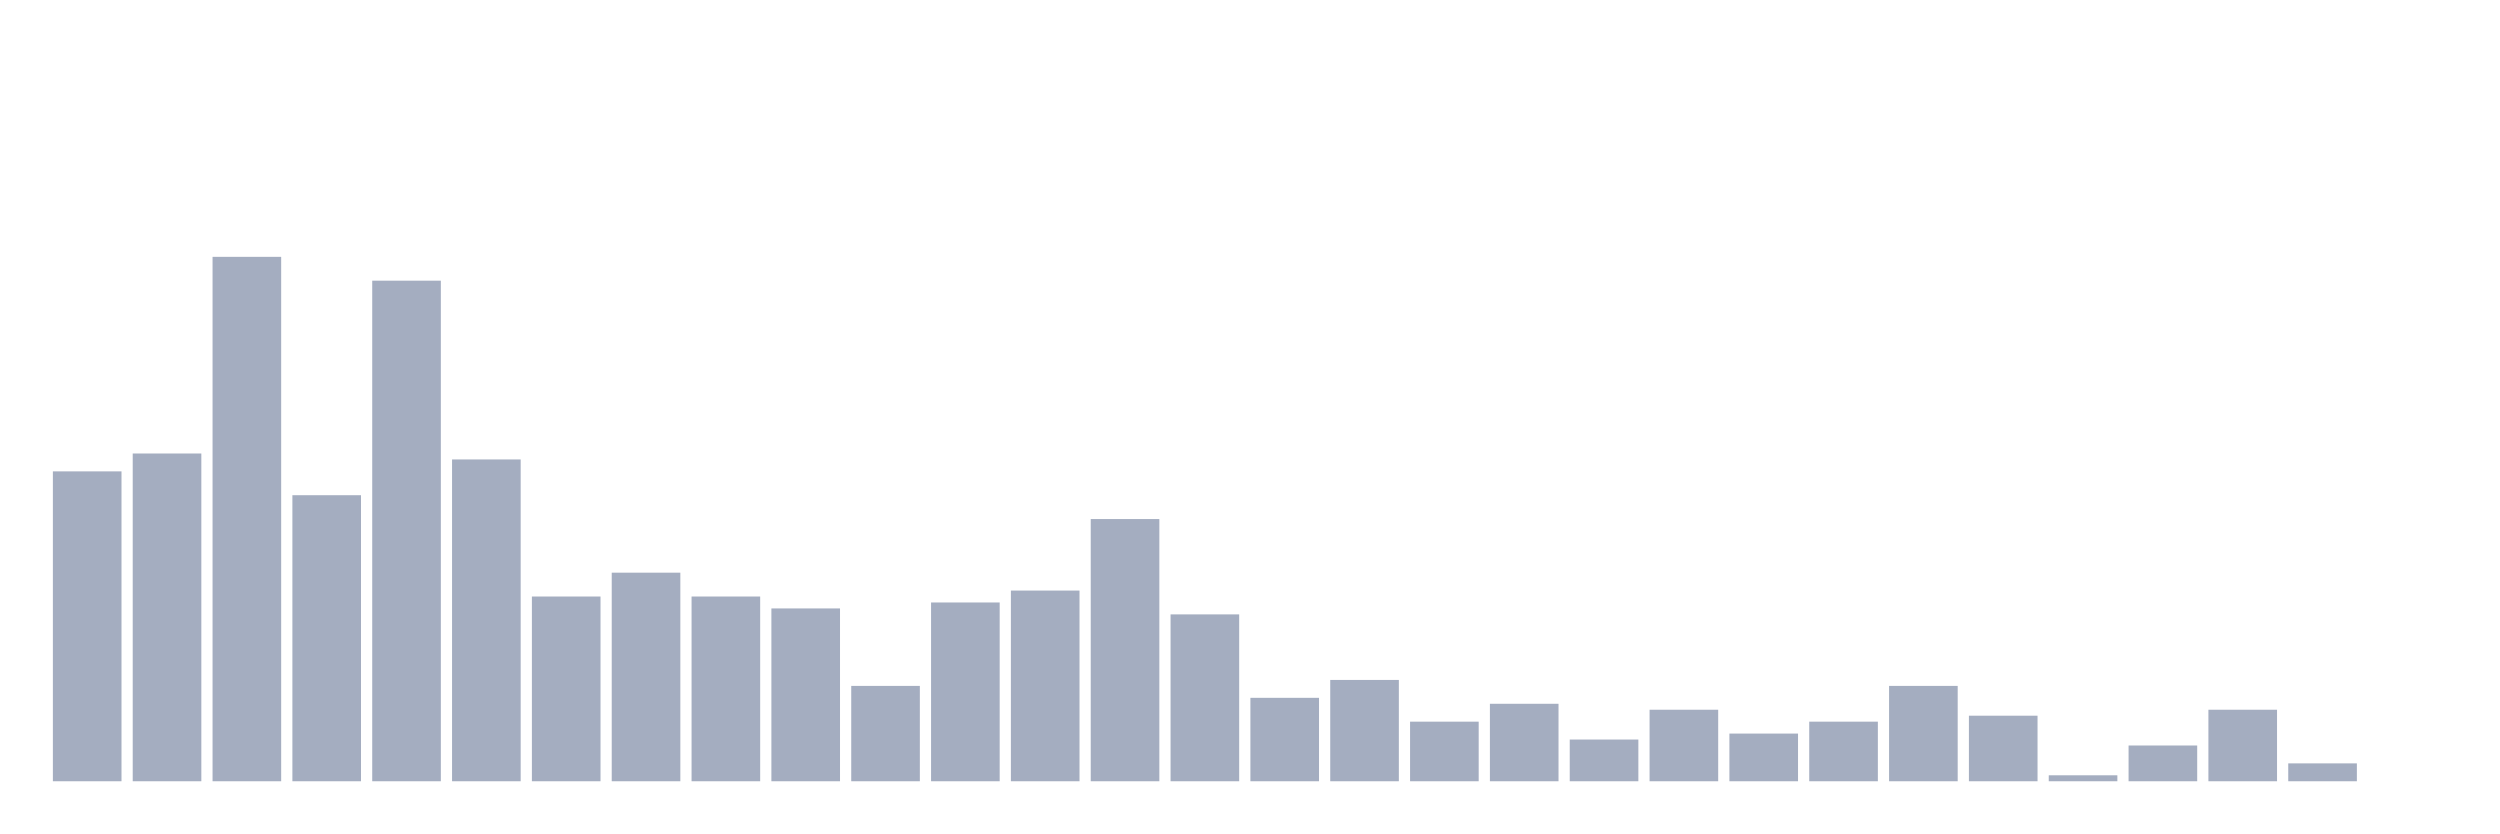
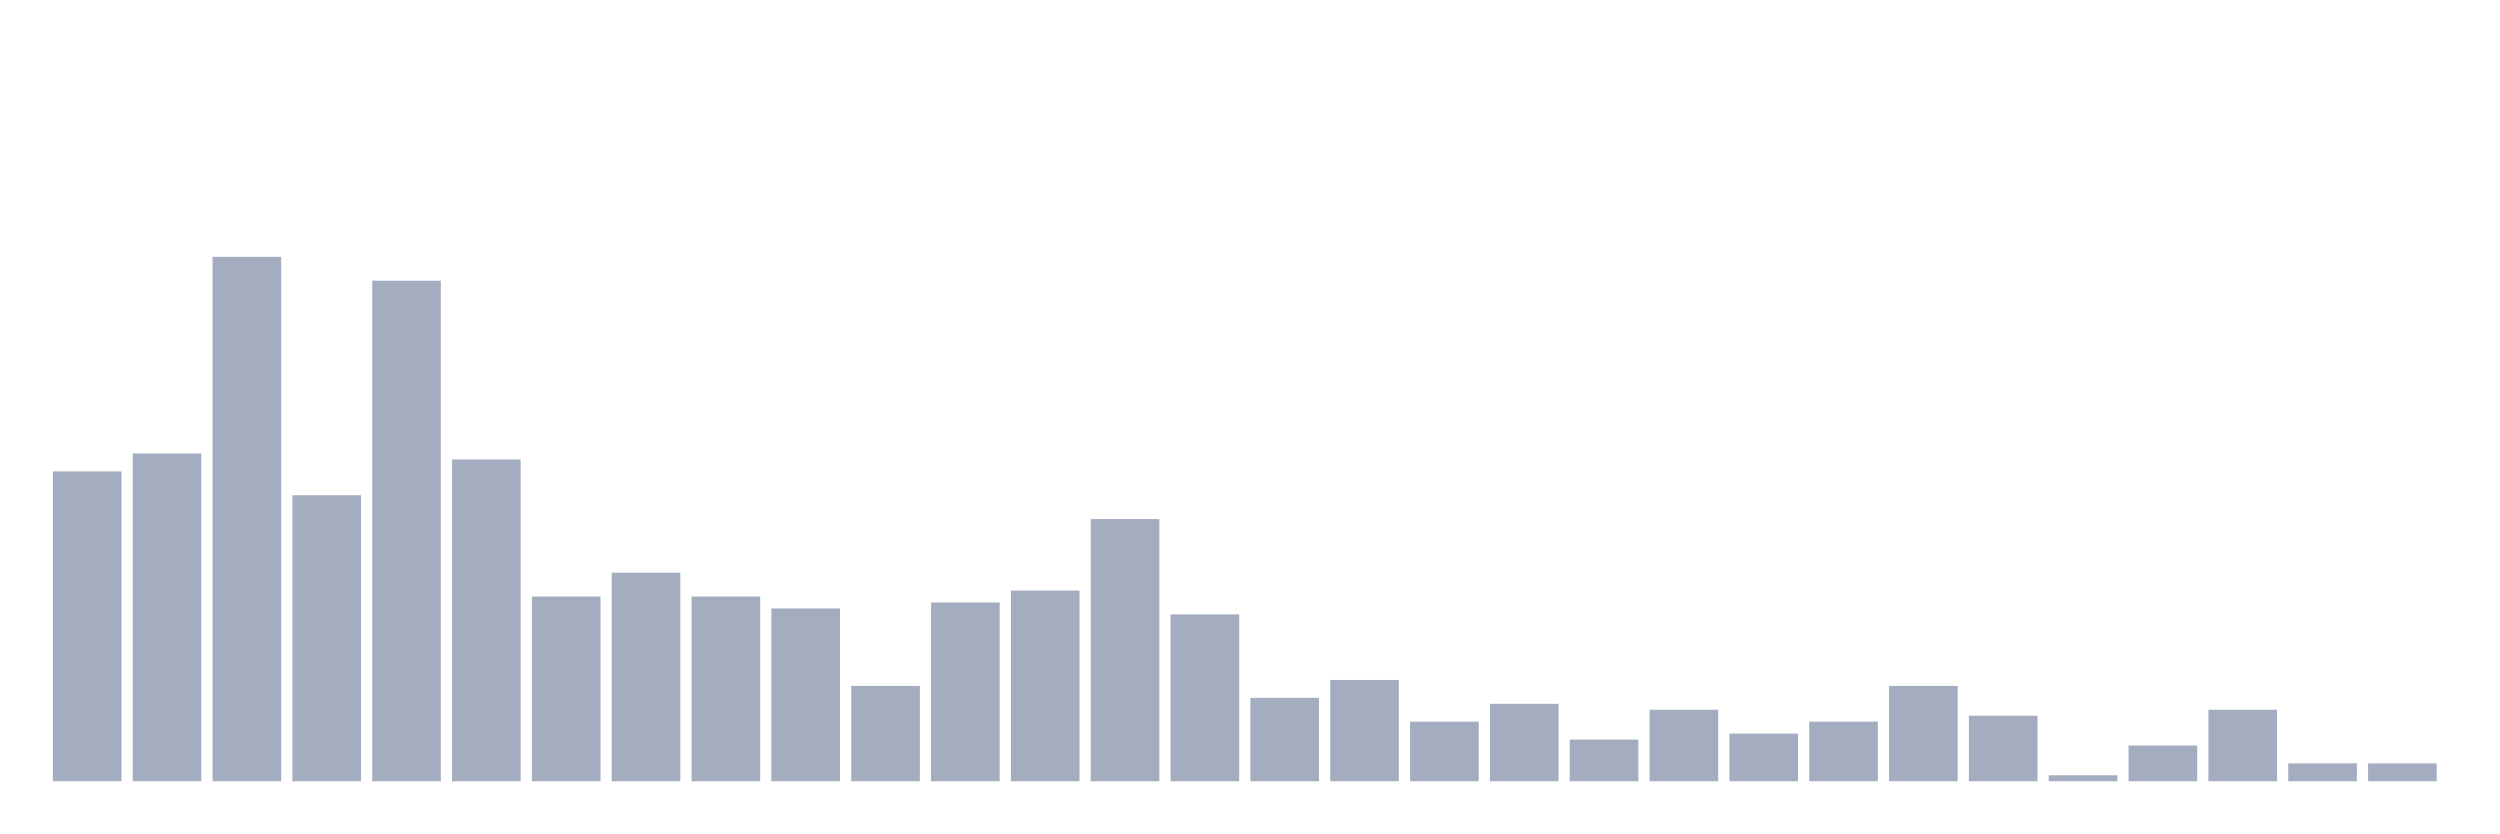
<svg xmlns="http://www.w3.org/2000/svg" viewBox="0 0 480 160">
  <g transform="translate(10,10)">
    <rect class="bar" x="0.153" width="13.175" y="80.503" height="59.497" fill="rgb(164,173,192)" />
    <rect class="bar" x="15.482" width="13.175" y="77.071" height="62.929" fill="rgb(164,173,192)" />
    <rect class="bar" x="30.81" width="13.175" y="39.314" height="100.686" fill="rgb(164,173,192)" />
    <rect class="bar" x="46.138" width="13.175" y="85.08" height="54.92" fill="rgb(164,173,192)" />
    <rect class="bar" x="61.466" width="13.175" y="43.89" height="96.11" fill="rgb(164,173,192)" />
    <rect class="bar" x="76.794" width="13.175" y="78.215" height="61.785" fill="rgb(164,173,192)" />
    <rect class="bar" x="92.123" width="13.175" y="104.531" height="35.469" fill="rgb(164,173,192)" />
    <rect class="bar" x="107.451" width="13.175" y="99.954" height="40.046" fill="rgb(164,173,192)" />
    <rect class="bar" x="122.779" width="13.175" y="104.531" height="35.469" fill="rgb(164,173,192)" />
    <rect class="bar" x="138.107" width="13.175" y="106.819" height="33.181" fill="rgb(164,173,192)" />
    <rect class="bar" x="153.436" width="13.175" y="121.693" height="18.307" fill="rgb(164,173,192)" />
    <rect class="bar" x="168.764" width="13.175" y="105.675" height="34.325" fill="rgb(164,173,192)" />
    <rect class="bar" x="184.092" width="13.175" y="103.387" height="36.613" fill="rgb(164,173,192)" />
    <rect class="bar" x="199.42" width="13.175" y="89.657" height="50.343" fill="rgb(164,173,192)" />
    <rect class="bar" x="214.748" width="13.175" y="107.963" height="32.037" fill="rgb(164,173,192)" />
    <rect class="bar" x="230.077" width="13.175" y="123.982" height="16.018" fill="rgb(164,173,192)" />
    <rect class="bar" x="245.405" width="13.175" y="120.549" height="19.451" fill="rgb(164,173,192)" />
    <rect class="bar" x="260.733" width="13.175" y="128.558" height="11.442" fill="rgb(164,173,192)" />
    <rect class="bar" x="276.061" width="13.175" y="125.126" height="14.874" fill="rgb(164,173,192)" />
    <rect class="bar" x="291.39" width="13.175" y="131.991" height="8.009" fill="rgb(164,173,192)" />
    <rect class="bar" x="306.718" width="13.175" y="126.27" height="13.73" fill="rgb(164,173,192)" />
    <rect class="bar" x="322.046" width="13.175" y="130.847" height="9.153" fill="rgb(164,173,192)" />
    <rect class="bar" x="337.374" width="13.175" y="128.558" height="11.442" fill="rgb(164,173,192)" />
    <rect class="bar" x="352.702" width="13.175" y="121.693" height="18.307" fill="rgb(164,173,192)" />
    <rect class="bar" x="368.031" width="13.175" y="127.414" height="12.586" fill="rgb(164,173,192)" />
    <rect class="bar" x="383.359" width="13.175" y="138.856" height="1.144" fill="rgb(164,173,192)" />
    <rect class="bar" x="398.687" width="13.175" y="133.135" height="6.865" fill="rgb(164,173,192)" />
    <rect class="bar" x="414.015" width="13.175" y="126.27" height="13.73" fill="rgb(164,173,192)" />
    <rect class="bar" x="429.344" width="13.175" y="136.568" height="3.432" fill="rgb(164,173,192)" />
-     <rect class="bar" x="444.672" width="13.175" y="140" height="0" fill="rgb(164,173,192)" />
+     <rect class="bar" x="444.672" width="13.175" y="136.568" height="3.432" fill="rgb(164,173,192)" />
  </g>
</svg>
